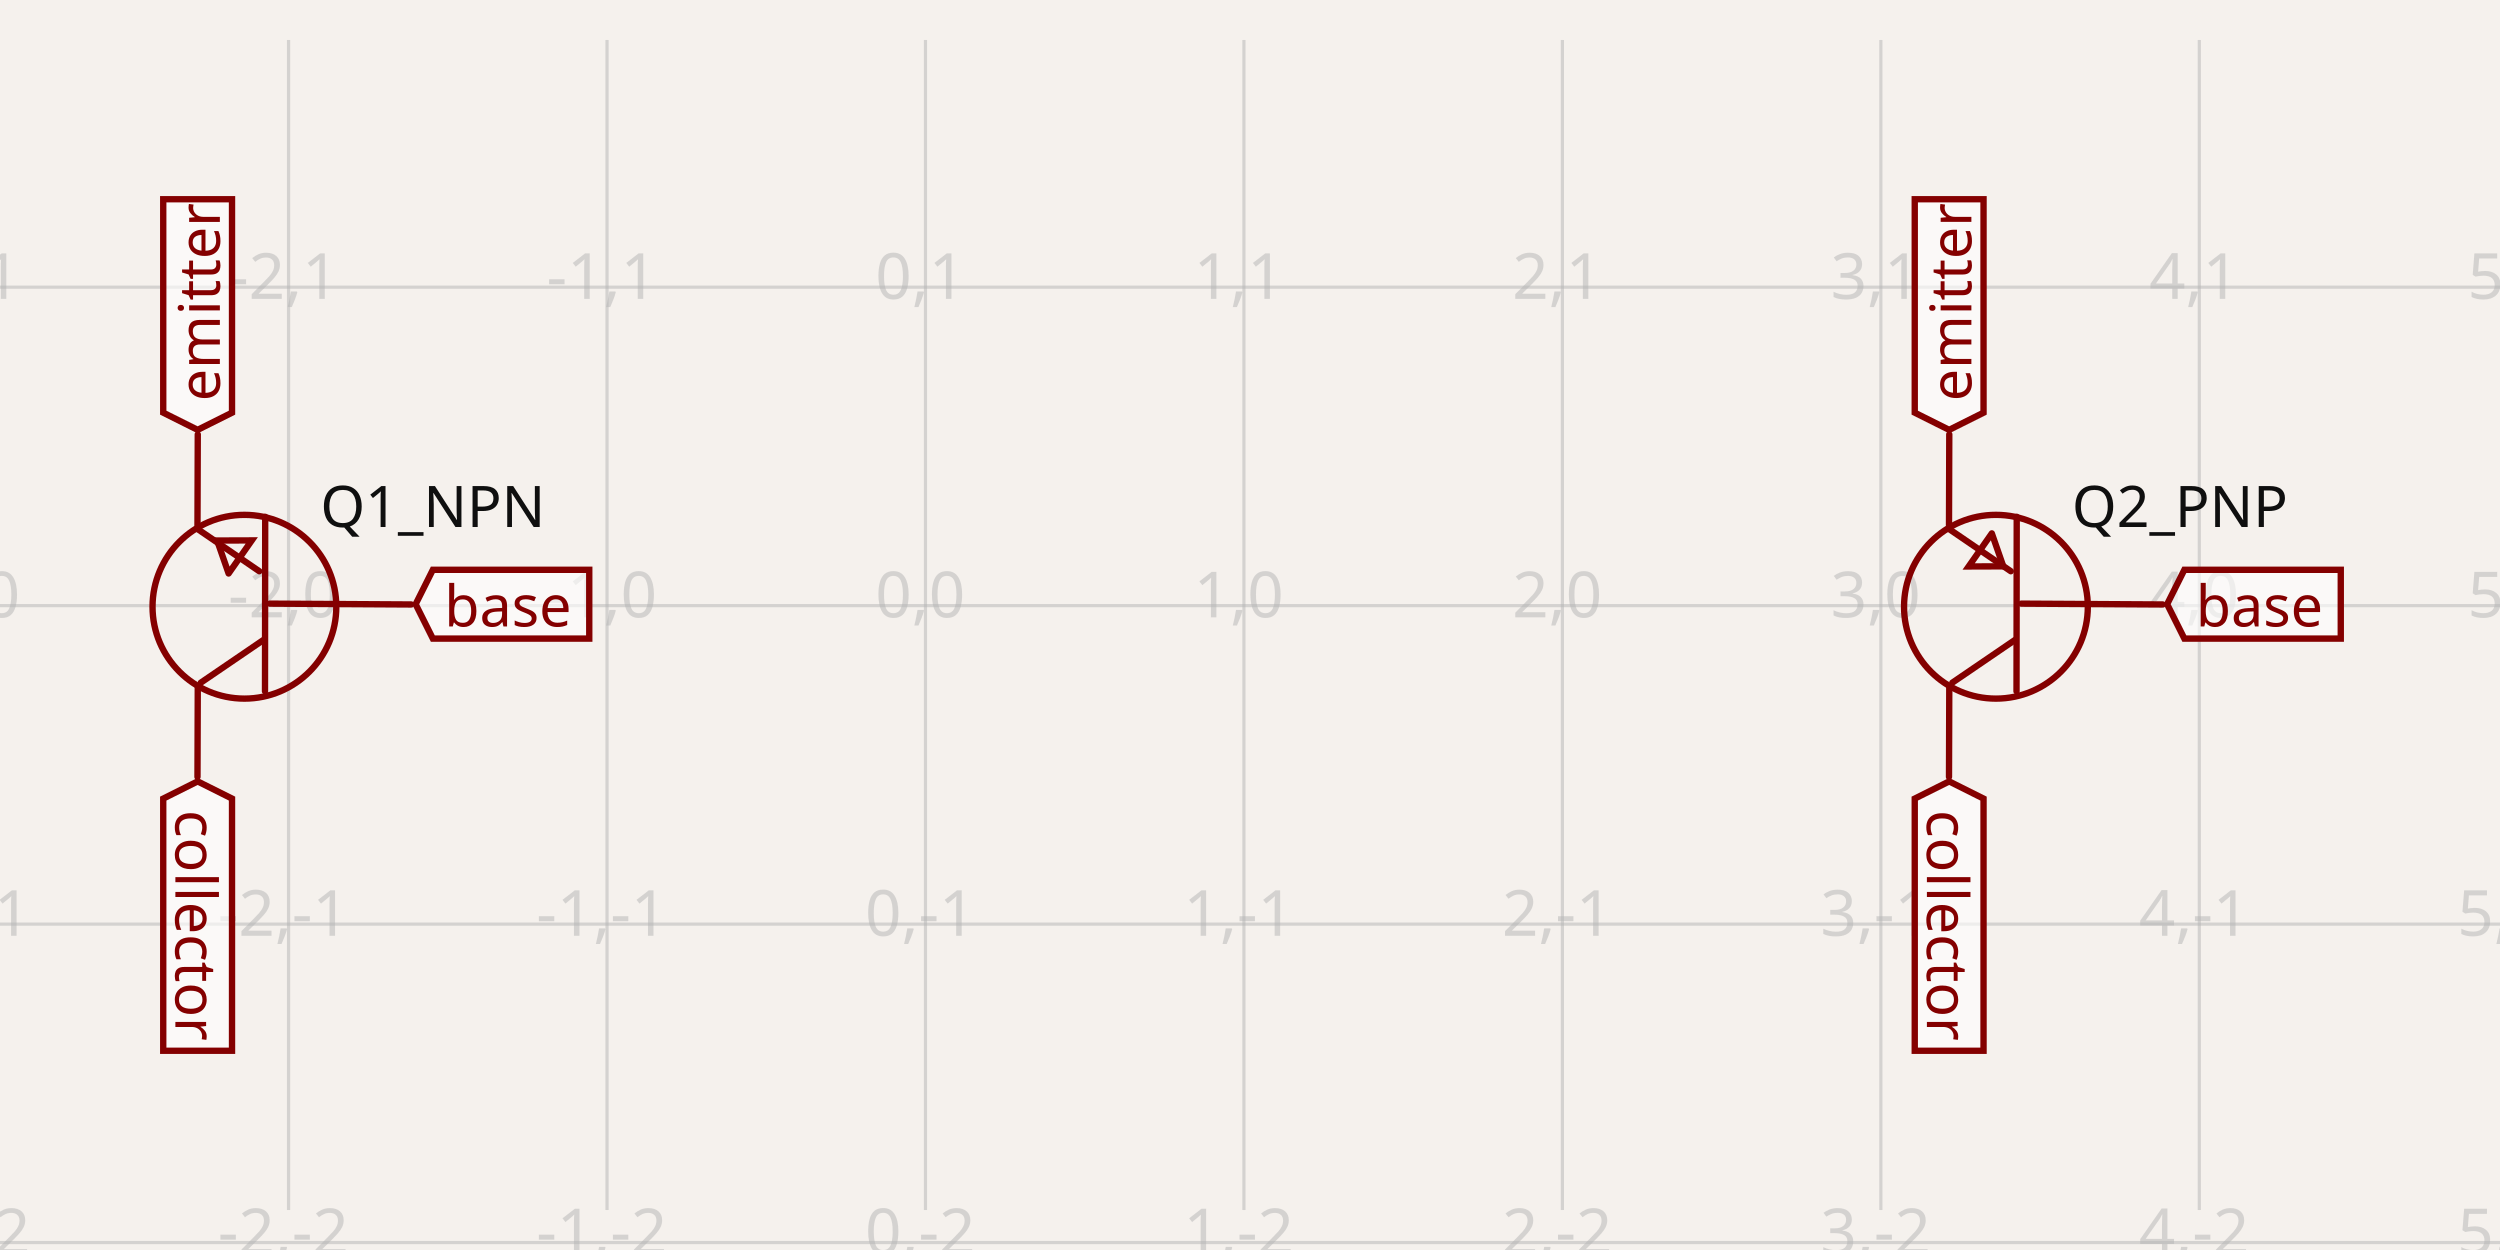
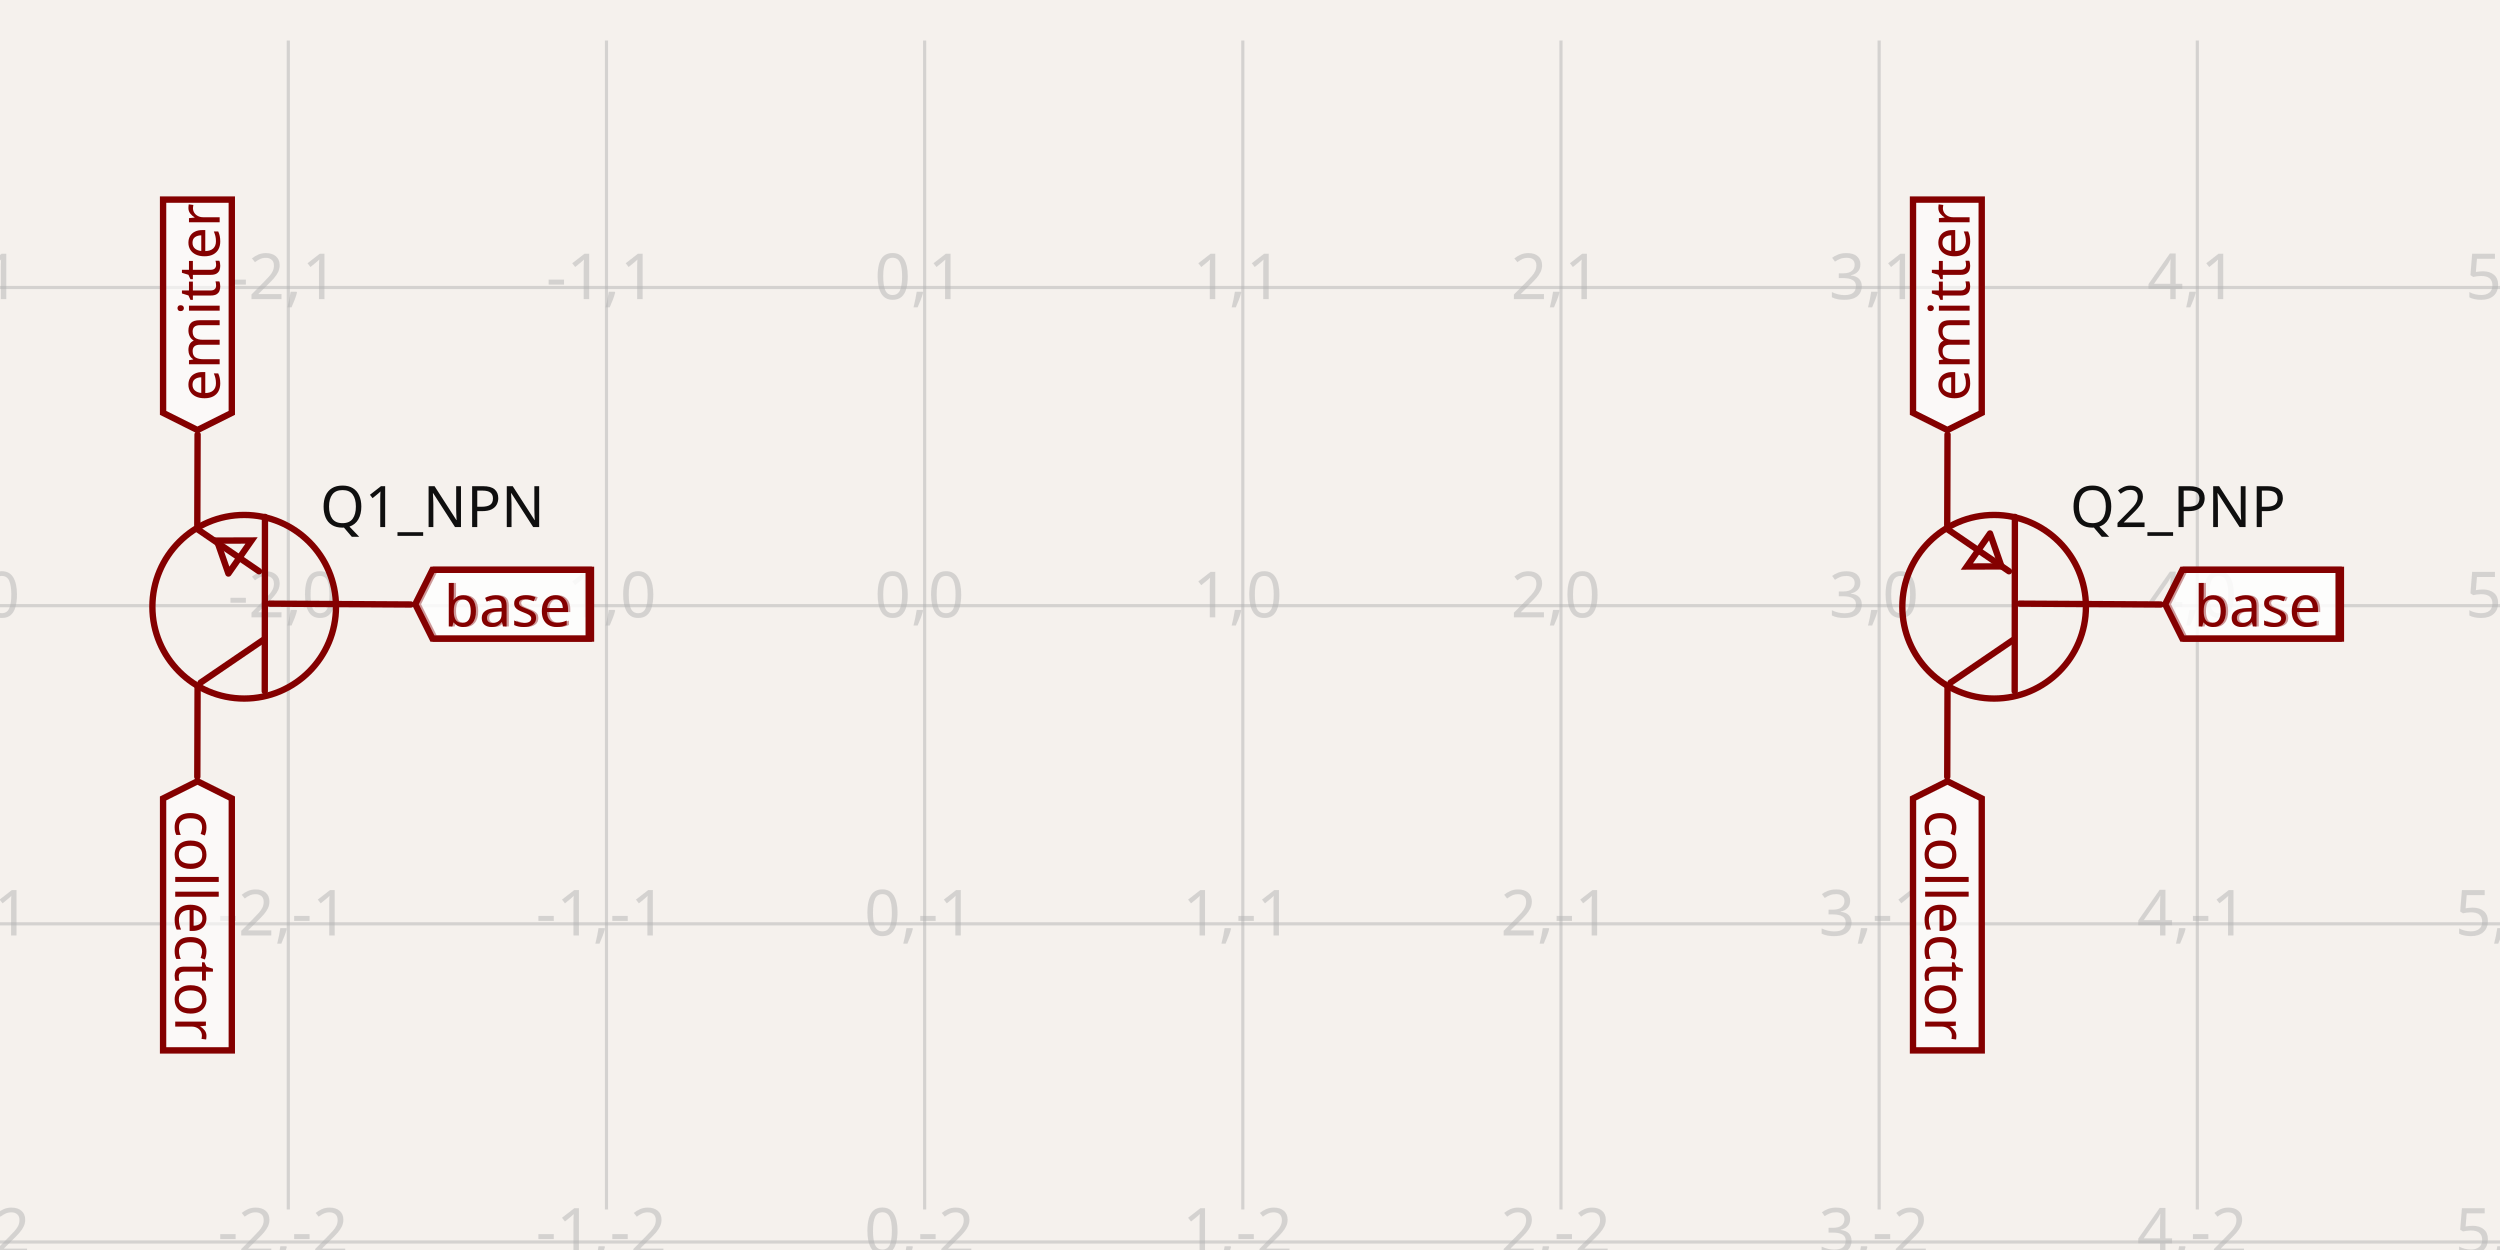
- <svg xmlns="http://www.w3.org/2000/svg" width="1200" height="600" style="background-color: rgb(245, 241, 237)" data-real-to-screen-transform="matrix(152.8596056044,0,0,-152.8596056044,444.2300484305,290.7061359793)" data-software-used-string="@tscircuit/core@0.0.656">
+ <svg xmlns="http://www.w3.org/2000/svg" width="1200" height="600" style="background-color: rgb(245, 241, 237)" data-real-to-screen-transform="matrix(152.7210669484,0,0,-152.7210669484,443.8274369386,290.7145591295)" data-software-used-string="@tscircuit/core@0.0.656">
  <style>
              .boundary { fill: rgb(245, 241, 237); }
              .schematic-boundary { fill: none; stroke: #fff; }
              .component { fill: none; stroke: rgb(132, 0, 0); }
              .chip { fill: rgb(255, 255, 194); stroke: rgb(132, 0, 0); }
              .component-pin { fill: none; stroke: rgb(132, 0, 0); }
              .trace:hover {
                filter: invert(1);
              }
              .trace:hover .trace-crossing-outline {
                opacity: 0;
              }
              .trace:hover .trace-junction {
                filter: invert(1);
              }
              .text { font-family: sans-serif; fill: rgb(0, 150, 0); }
              .pin-number { fill: rgb(169, 0, 0); }
              .port-label { fill: rgb(0, 100, 100); }
              .component-name { fill: rgb(0, 100, 100); }
            </style>
  <rect class="boundary" x="0" y="0" width="1200" height="600" />
  <g class="grid">
-     <line x1="-14.349" y1="580.802" x2="-14.349" y2="19.198" stroke="rgb(181, 181, 181)" stroke-width="1.529" stroke-opacity="0.5" />
-     <line x1="138.511" y1="580.802" x2="138.511" y2="19.198" stroke="rgb(181, 181, 181)" stroke-width="1.529" stroke-opacity="0.5" />
-     <line x1="291.37" y1="580.802" x2="291.37" y2="19.198" stroke="rgb(181, 181, 181)" stroke-width="1.529" stroke-opacity="0.5" />
-     <line x1="444.23" y1="580.802" x2="444.23" y2="19.198" stroke="rgb(181, 181, 181)" stroke-width="1.529" stroke-opacity="0.5" />
-     <line x1="597.09" y1="580.802" x2="597.09" y2="19.198" stroke="rgb(181, 181, 181)" stroke-width="1.529" stroke-opacity="0.5" />
-     <line x1="749.949" y1="580.802" x2="749.949" y2="19.198" stroke="rgb(181, 181, 181)" stroke-width="1.529" stroke-opacity="0.5" />
-     <line x1="902.809" y1="580.802" x2="902.809" y2="19.198" stroke="rgb(181, 181, 181)" stroke-width="1.529" stroke-opacity="0.5" />
-     <line x1="1055.668" y1="580.802" x2="1055.668" y2="19.198" stroke="rgb(181, 181, 181)" stroke-width="1.529" stroke-opacity="0.5" />
-     <line x1="1208.528" y1="580.802" x2="1208.528" y2="19.198" stroke="rgb(181, 181, 181)" stroke-width="1.529" stroke-opacity="0.5" />
-     <line x1="-9.487166607868858e-11" y1="596.425" x2="1200" y2="596.425" stroke="rgb(181, 181, 181)" stroke-width="1.529" stroke-opacity="0.5" />
-     <line x1="-9.487166607868858e-11" y1="443.566" x2="1200" y2="443.566" stroke="rgb(181, 181, 181)" stroke-width="1.529" stroke-opacity="0.5" />
-     <line x1="-9.487166607868858e-11" y1="290.706" x2="1200" y2="290.706" stroke="rgb(181, 181, 181)" stroke-width="1.529" stroke-opacity="0.5" />
-     <line x1="-9.487166607868858e-11" y1="137.847" x2="1200" y2="137.847" stroke="rgb(181, 181, 181)" stroke-width="1.529" stroke-opacity="0.5" />
-     <line x1="-9.487166607868858e-11" y1="-15.013" x2="1200" y2="-15.013" stroke="rgb(181, 181, 181)" stroke-width="1.529" stroke-opacity="0.5" />
-     <text x="-16.849" y="591.425" fill="rgb(181, 181, 181)" font-size="30.572" fill-opacity="0.5" text-anchor="middle" dominant-baseline="middle" font-family="sans-serif">-3,-2</text>
-     <text x="-16.849" y="438.566" fill="rgb(181, 181, 181)" font-size="30.572" fill-opacity="0.5" text-anchor="middle" dominant-baseline="middle" font-family="sans-serif">-3,-1</text>
-     <text x="-16.849" y="285.706" fill="rgb(181, 181, 181)" font-size="30.572" fill-opacity="0.5" text-anchor="middle" dominant-baseline="middle" font-family="sans-serif">-3,0</text>
-     <text x="-16.849" y="132.847" fill="rgb(181, 181, 181)" font-size="30.572" fill-opacity="0.5" text-anchor="middle" dominant-baseline="middle" font-family="sans-serif">-3,1</text>
-     <text x="-16.849" y="-20.013" fill="rgb(181, 181, 181)" font-size="30.572" fill-opacity="0.5" text-anchor="middle" dominant-baseline="middle" font-family="sans-serif">-3,2</text>
-     <text x="136.011" y="591.425" fill="rgb(181, 181, 181)" font-size="30.572" fill-opacity="0.5" text-anchor="middle" dominant-baseline="middle" font-family="sans-serif">-2,-2</text>
-     <text x="136.011" y="438.566" fill="rgb(181, 181, 181)" font-size="30.572" fill-opacity="0.5" text-anchor="middle" dominant-baseline="middle" font-family="sans-serif">-2,-1</text>
-     <text x="136.011" y="285.706" fill="rgb(181, 181, 181)" font-size="30.572" fill-opacity="0.5" text-anchor="middle" dominant-baseline="middle" font-family="sans-serif">-2,0</text>
-     <text x="136.011" y="132.847" fill="rgb(181, 181, 181)" font-size="30.572" fill-opacity="0.5" text-anchor="middle" dominant-baseline="middle" font-family="sans-serif">-2,1</text>
-     <text x="136.011" y="-20.013" fill="rgb(181, 181, 181)" font-size="30.572" fill-opacity="0.5" text-anchor="middle" dominant-baseline="middle" font-family="sans-serif">-2,2</text>
-     <text x="288.87" y="591.425" fill="rgb(181, 181, 181)" font-size="30.572" fill-opacity="0.5" text-anchor="middle" dominant-baseline="middle" font-family="sans-serif">-1,-2</text>
-     <text x="288.87" y="438.566" fill="rgb(181, 181, 181)" font-size="30.572" fill-opacity="0.5" text-anchor="middle" dominant-baseline="middle" font-family="sans-serif">-1,-1</text>
-     <text x="288.87" y="285.706" fill="rgb(181, 181, 181)" font-size="30.572" fill-opacity="0.5" text-anchor="middle" dominant-baseline="middle" font-family="sans-serif">-1,0</text>
-     <text x="288.87" y="132.847" fill="rgb(181, 181, 181)" font-size="30.572" fill-opacity="0.5" text-anchor="middle" dominant-baseline="middle" font-family="sans-serif">-1,1</text>
-     <text x="288.87" y="-20.013" fill="rgb(181, 181, 181)" font-size="30.572" fill-opacity="0.5" text-anchor="middle" dominant-baseline="middle" font-family="sans-serif">-1,2</text>
-     <text x="441.73" y="591.425" fill="rgb(181, 181, 181)" font-size="30.572" fill-opacity="0.5" text-anchor="middle" dominant-baseline="middle" font-family="sans-serif">0,-2</text>
-     <text x="441.73" y="438.566" fill="rgb(181, 181, 181)" font-size="30.572" fill-opacity="0.5" text-anchor="middle" dominant-baseline="middle" font-family="sans-serif">0,-1</text>
-     <text x="441.73" y="285.706" fill="rgb(181, 181, 181)" font-size="30.572" fill-opacity="0.5" text-anchor="middle" dominant-baseline="middle" font-family="sans-serif">0,0</text>
-     <text x="441.73" y="132.847" fill="rgb(181, 181, 181)" font-size="30.572" fill-opacity="0.5" text-anchor="middle" dominant-baseline="middle" font-family="sans-serif">0,1</text>
-     <text x="441.73" y="-20.013" fill="rgb(181, 181, 181)" font-size="30.572" fill-opacity="0.5" text-anchor="middle" dominant-baseline="middle" font-family="sans-serif">0,2</text>
-     <text x="594.59" y="591.425" fill="rgb(181, 181, 181)" font-size="30.572" fill-opacity="0.5" text-anchor="middle" dominant-baseline="middle" font-family="sans-serif">1,-2</text>
-     <text x="594.59" y="438.566" fill="rgb(181, 181, 181)" font-size="30.572" fill-opacity="0.5" text-anchor="middle" dominant-baseline="middle" font-family="sans-serif">1,-1</text>
-     <text x="594.59" y="285.706" fill="rgb(181, 181, 181)" font-size="30.572" fill-opacity="0.5" text-anchor="middle" dominant-baseline="middle" font-family="sans-serif">1,0</text>
-     <text x="594.59" y="132.847" fill="rgb(181, 181, 181)" font-size="30.572" fill-opacity="0.5" text-anchor="middle" dominant-baseline="middle" font-family="sans-serif">1,1</text>
-     <text x="594.59" y="-20.013" fill="rgb(181, 181, 181)" font-size="30.572" fill-opacity="0.5" text-anchor="middle" dominant-baseline="middle" font-family="sans-serif">1,2</text>
-     <text x="747.449" y="591.425" fill="rgb(181, 181, 181)" font-size="30.572" fill-opacity="0.5" text-anchor="middle" dominant-baseline="middle" font-family="sans-serif">2,-2</text>
-     <text x="747.449" y="438.566" fill="rgb(181, 181, 181)" font-size="30.572" fill-opacity="0.5" text-anchor="middle" dominant-baseline="middle" font-family="sans-serif">2,-1</text>
-     <text x="747.449" y="285.706" fill="rgb(181, 181, 181)" font-size="30.572" fill-opacity="0.5" text-anchor="middle" dominant-baseline="middle" font-family="sans-serif">2,0</text>
-     <text x="747.449" y="132.847" fill="rgb(181, 181, 181)" font-size="30.572" fill-opacity="0.5" text-anchor="middle" dominant-baseline="middle" font-family="sans-serif">2,1</text>
-     <text x="747.449" y="-20.013" fill="rgb(181, 181, 181)" font-size="30.572" fill-opacity="0.5" text-anchor="middle" dominant-baseline="middle" font-family="sans-serif">2,2</text>
-     <text x="900.309" y="591.425" fill="rgb(181, 181, 181)" font-size="30.572" fill-opacity="0.5" text-anchor="middle" dominant-baseline="middle" font-family="sans-serif">3,-2</text>
-     <text x="900.309" y="438.566" fill="rgb(181, 181, 181)" font-size="30.572" fill-opacity="0.5" text-anchor="middle" dominant-baseline="middle" font-family="sans-serif">3,-1</text>
-     <text x="900.309" y="285.706" fill="rgb(181, 181, 181)" font-size="30.572" fill-opacity="0.5" text-anchor="middle" dominant-baseline="middle" font-family="sans-serif">3,0</text>
-     <text x="900.309" y="132.847" fill="rgb(181, 181, 181)" font-size="30.572" fill-opacity="0.5" text-anchor="middle" dominant-baseline="middle" font-family="sans-serif">3,1</text>
-     <text x="900.309" y="-20.013" fill="rgb(181, 181, 181)" font-size="30.572" fill-opacity="0.5" text-anchor="middle" dominant-baseline="middle" font-family="sans-serif">3,2</text>
-     <text x="1053.168" y="591.425" fill="rgb(181, 181, 181)" font-size="30.572" fill-opacity="0.5" text-anchor="middle" dominant-baseline="middle" font-family="sans-serif">4,-2</text>
-     <text x="1053.168" y="438.566" fill="rgb(181, 181, 181)" font-size="30.572" fill-opacity="0.5" text-anchor="middle" dominant-baseline="middle" font-family="sans-serif">4,-1</text>
-     <text x="1053.168" y="285.706" fill="rgb(181, 181, 181)" font-size="30.572" fill-opacity="0.5" text-anchor="middle" dominant-baseline="middle" font-family="sans-serif">4,0</text>
-     <text x="1053.168" y="132.847" fill="rgb(181, 181, 181)" font-size="30.572" fill-opacity="0.5" text-anchor="middle" dominant-baseline="middle" font-family="sans-serif">4,1</text>
-     <text x="1053.168" y="-20.013" fill="rgb(181, 181, 181)" font-size="30.572" fill-opacity="0.5" text-anchor="middle" dominant-baseline="middle" font-family="sans-serif">4,2</text>
-     <text x="1206.028" y="591.425" fill="rgb(181, 181, 181)" font-size="30.572" fill-opacity="0.5" text-anchor="middle" dominant-baseline="middle" font-family="sans-serif">5,-2</text>
-     <text x="1206.028" y="438.566" fill="rgb(181, 181, 181)" font-size="30.572" fill-opacity="0.5" text-anchor="middle" dominant-baseline="middle" font-family="sans-serif">5,-1</text>
-     <text x="1206.028" y="285.706" fill="rgb(181, 181, 181)" font-size="30.572" fill-opacity="0.5" text-anchor="middle" dominant-baseline="middle" font-family="sans-serif">5,0</text>
-     <text x="1206.028" y="132.847" fill="rgb(181, 181, 181)" font-size="30.572" fill-opacity="0.5" text-anchor="middle" dominant-baseline="middle" font-family="sans-serif">5,1</text>
-     <text x="1206.028" y="-20.013" fill="rgb(181, 181, 181)" font-size="30.572" fill-opacity="0.5" text-anchor="middle" dominant-baseline="middle" font-family="sans-serif">5,2</text>
+     <line x1="-14.336" y1="580.547" x2="-14.336" y2="19.453" stroke="rgb(181, 181, 181)" stroke-width="1.527" stroke-opacity="0.5" />
+     <line x1="138.385" y1="580.547" x2="138.385" y2="19.453" stroke="rgb(181, 181, 181)" stroke-width="1.527" stroke-opacity="0.5" />
+     <line x1="291.106" y1="580.547" x2="291.106" y2="19.453" stroke="rgb(181, 181, 181)" stroke-width="1.527" stroke-opacity="0.5" />
+     <line x1="443.827" y1="580.547" x2="443.827" y2="19.453" stroke="rgb(181, 181, 181)" stroke-width="1.527" stroke-opacity="0.5" />
+     <line x1="596.549" y1="580.547" x2="596.549" y2="19.453" stroke="rgb(181, 181, 181)" stroke-width="1.527" stroke-opacity="0.5" />
+     <line x1="749.27" y1="580.547" x2="749.27" y2="19.453" stroke="rgb(181, 181, 181)" stroke-width="1.527" stroke-opacity="0.5" />
+     <line x1="901.991" y1="580.547" x2="901.991" y2="19.453" stroke="rgb(181, 181, 181)" stroke-width="1.527" stroke-opacity="0.5" />
+     <line x1="1054.712" y1="580.547" x2="1054.712" y2="19.453" stroke="rgb(181, 181, 181)" stroke-width="1.527" stroke-opacity="0.5" />
+     <line x1="1207.433" y1="580.547" x2="1207.433" y2="19.453" stroke="rgb(181, 181, 181)" stroke-width="1.527" stroke-opacity="0.5" />
+     <line x1="-8.986944521893747e-11" y1="596.157" x2="1200" y2="596.157" stroke="rgb(181, 181, 181)" stroke-width="1.527" stroke-opacity="0.5" />
+     <line x1="-8.986944521893747e-11" y1="443.436" x2="1200" y2="443.436" stroke="rgb(181, 181, 181)" stroke-width="1.527" stroke-opacity="0.5" />
+     <line x1="-8.986944521893747e-11" y1="290.715" x2="1200" y2="290.715" stroke="rgb(181, 181, 181)" stroke-width="1.527" stroke-opacity="0.5" />
+     <line x1="-8.986944521893747e-11" y1="137.993" x2="1200" y2="137.993" stroke="rgb(181, 181, 181)" stroke-width="1.527" stroke-opacity="0.5" />
+     <line x1="-8.986944521893747e-11" y1="-14.728" x2="1200" y2="-14.728" stroke="rgb(181, 181, 181)" stroke-width="1.527" stroke-opacity="0.5" />
+     <text x="-16.836" y="591.157" fill="rgb(181, 181, 181)" font-size="30.544" fill-opacity="0.5" text-anchor="middle" dominant-baseline="middle" font-family="sans-serif">-3,-2</text>
+     <text x="-16.836" y="438.436" fill="rgb(181, 181, 181)" font-size="30.544" fill-opacity="0.5" text-anchor="middle" dominant-baseline="middle" font-family="sans-serif">-3,-1</text>
+     <text x="-16.836" y="285.715" fill="rgb(181, 181, 181)" font-size="30.544" fill-opacity="0.5" text-anchor="middle" dominant-baseline="middle" font-family="sans-serif">-3,0</text>
+     <text x="-16.836" y="132.993" fill="rgb(181, 181, 181)" font-size="30.544" fill-opacity="0.5" text-anchor="middle" dominant-baseline="middle" font-family="sans-serif">-3,1</text>
+     <text x="-16.836" y="-19.728" fill="rgb(181, 181, 181)" font-size="30.544" fill-opacity="0.5" text-anchor="middle" dominant-baseline="middle" font-family="sans-serif">-3,2</text>
+     <text x="135.885" y="591.157" fill="rgb(181, 181, 181)" font-size="30.544" fill-opacity="0.5" text-anchor="middle" dominant-baseline="middle" font-family="sans-serif">-2,-2</text>
+     <text x="135.885" y="438.436" fill="rgb(181, 181, 181)" font-size="30.544" fill-opacity="0.5" text-anchor="middle" dominant-baseline="middle" font-family="sans-serif">-2,-1</text>
+     <text x="135.885" y="285.715" fill="rgb(181, 181, 181)" font-size="30.544" fill-opacity="0.5" text-anchor="middle" dominant-baseline="middle" font-family="sans-serif">-2,0</text>
+     <text x="135.885" y="132.993" fill="rgb(181, 181, 181)" font-size="30.544" fill-opacity="0.5" text-anchor="middle" dominant-baseline="middle" font-family="sans-serif">-2,1</text>
+     <text x="135.885" y="-19.728" fill="rgb(181, 181, 181)" font-size="30.544" fill-opacity="0.5" text-anchor="middle" dominant-baseline="middle" font-family="sans-serif">-2,2</text>
+     <text x="288.606" y="591.157" fill="rgb(181, 181, 181)" font-size="30.544" fill-opacity="0.5" text-anchor="middle" dominant-baseline="middle" font-family="sans-serif">-1,-2</text>
+     <text x="288.606" y="438.436" fill="rgb(181, 181, 181)" font-size="30.544" fill-opacity="0.5" text-anchor="middle" dominant-baseline="middle" font-family="sans-serif">-1,-1</text>
+     <text x="288.606" y="285.715" fill="rgb(181, 181, 181)" font-size="30.544" fill-opacity="0.5" text-anchor="middle" dominant-baseline="middle" font-family="sans-serif">-1,0</text>
+     <text x="288.606" y="132.993" fill="rgb(181, 181, 181)" font-size="30.544" fill-opacity="0.5" text-anchor="middle" dominant-baseline="middle" font-family="sans-serif">-1,1</text>
+     <text x="288.606" y="-19.728" fill="rgb(181, 181, 181)" font-size="30.544" fill-opacity="0.5" text-anchor="middle" dominant-baseline="middle" font-family="sans-serif">-1,2</text>
+     <text x="441.327" y="591.157" fill="rgb(181, 181, 181)" font-size="30.544" fill-opacity="0.5" text-anchor="middle" dominant-baseline="middle" font-family="sans-serif">0,-2</text>
+     <text x="441.327" y="438.436" fill="rgb(181, 181, 181)" font-size="30.544" fill-opacity="0.5" text-anchor="middle" dominant-baseline="middle" font-family="sans-serif">0,-1</text>
+     <text x="441.327" y="285.715" fill="rgb(181, 181, 181)" font-size="30.544" fill-opacity="0.5" text-anchor="middle" dominant-baseline="middle" font-family="sans-serif">0,0</text>
+     <text x="441.327" y="132.993" fill="rgb(181, 181, 181)" font-size="30.544" fill-opacity="0.5" text-anchor="middle" dominant-baseline="middle" font-family="sans-serif">0,1</text>
+     <text x="441.327" y="-19.728" fill="rgb(181, 181, 181)" font-size="30.544" fill-opacity="0.5" text-anchor="middle" dominant-baseline="middle" font-family="sans-serif">0,2</text>
+     <text x="594.049" y="591.157" fill="rgb(181, 181, 181)" font-size="30.544" fill-opacity="0.5" text-anchor="middle" dominant-baseline="middle" font-family="sans-serif">1,-2</text>
+     <text x="594.049" y="438.436" fill="rgb(181, 181, 181)" font-size="30.544" fill-opacity="0.5" text-anchor="middle" dominant-baseline="middle" font-family="sans-serif">1,-1</text>
+     <text x="594.049" y="285.715" fill="rgb(181, 181, 181)" font-size="30.544" fill-opacity="0.5" text-anchor="middle" dominant-baseline="middle" font-family="sans-serif">1,0</text>
+     <text x="594.049" y="132.993" fill="rgb(181, 181, 181)" font-size="30.544" fill-opacity="0.5" text-anchor="middle" dominant-baseline="middle" font-family="sans-serif">1,1</text>
+     <text x="594.049" y="-19.728" fill="rgb(181, 181, 181)" font-size="30.544" fill-opacity="0.5" text-anchor="middle" dominant-baseline="middle" font-family="sans-serif">1,2</text>
+     <text x="746.77" y="591.157" fill="rgb(181, 181, 181)" font-size="30.544" fill-opacity="0.5" text-anchor="middle" dominant-baseline="middle" font-family="sans-serif">2,-2</text>
+     <text x="746.77" y="438.436" fill="rgb(181, 181, 181)" font-size="30.544" fill-opacity="0.5" text-anchor="middle" dominant-baseline="middle" font-family="sans-serif">2,-1</text>
+     <text x="746.77" y="285.715" fill="rgb(181, 181, 181)" font-size="30.544" fill-opacity="0.5" text-anchor="middle" dominant-baseline="middle" font-family="sans-serif">2,0</text>
+     <text x="746.77" y="132.993" fill="rgb(181, 181, 181)" font-size="30.544" fill-opacity="0.5" text-anchor="middle" dominant-baseline="middle" font-family="sans-serif">2,1</text>
+     <text x="746.77" y="-19.728" fill="rgb(181, 181, 181)" font-size="30.544" fill-opacity="0.5" text-anchor="middle" dominant-baseline="middle" font-family="sans-serif">2,2</text>
+     <text x="899.491" y="591.157" fill="rgb(181, 181, 181)" font-size="30.544" fill-opacity="0.5" text-anchor="middle" dominant-baseline="middle" font-family="sans-serif">3,-2</text>
+     <text x="899.491" y="438.436" fill="rgb(181, 181, 181)" font-size="30.544" fill-opacity="0.5" text-anchor="middle" dominant-baseline="middle" font-family="sans-serif">3,-1</text>
+     <text x="899.491" y="285.715" fill="rgb(181, 181, 181)" font-size="30.544" fill-opacity="0.5" text-anchor="middle" dominant-baseline="middle" font-family="sans-serif">3,0</text>
+     <text x="899.491" y="132.993" fill="rgb(181, 181, 181)" font-size="30.544" fill-opacity="0.5" text-anchor="middle" dominant-baseline="middle" font-family="sans-serif">3,1</text>
+     <text x="899.491" y="-19.728" fill="rgb(181, 181, 181)" font-size="30.544" fill-opacity="0.5" text-anchor="middle" dominant-baseline="middle" font-family="sans-serif">3,2</text>
+     <text x="1052.212" y="591.157" fill="rgb(181, 181, 181)" font-size="30.544" fill-opacity="0.5" text-anchor="middle" dominant-baseline="middle" font-family="sans-serif">4,-2</text>
+     <text x="1052.212" y="438.436" fill="rgb(181, 181, 181)" font-size="30.544" fill-opacity="0.5" text-anchor="middle" dominant-baseline="middle" font-family="sans-serif">4,-1</text>
+     <text x="1052.212" y="285.715" fill="rgb(181, 181, 181)" font-size="30.544" fill-opacity="0.5" text-anchor="middle" dominant-baseline="middle" font-family="sans-serif">4,0</text>
+     <text x="1052.212" y="132.993" fill="rgb(181, 181, 181)" font-size="30.544" fill-opacity="0.5" text-anchor="middle" dominant-baseline="middle" font-family="sans-serif">4,1</text>
+     <text x="1052.212" y="-19.728" fill="rgb(181, 181, 181)" font-size="30.544" fill-opacity="0.5" text-anchor="middle" dominant-baseline="middle" font-family="sans-serif">4,2</text>
+     <text x="1204.933" y="591.157" fill="rgb(181, 181, 181)" font-size="30.544" fill-opacity="0.5" text-anchor="middle" dominant-baseline="middle" font-family="sans-serif">5,-2</text>
+     <text x="1204.933" y="438.436" fill="rgb(181, 181, 181)" font-size="30.544" fill-opacity="0.5" text-anchor="middle" dominant-baseline="middle" font-family="sans-serif">5,-1</text>
+     <text x="1204.933" y="285.715" fill="rgb(181, 181, 181)" font-size="30.544" fill-opacity="0.5" text-anchor="middle" dominant-baseline="middle" font-family="sans-serif">5,0</text>
+     <text x="1204.933" y="132.993" fill="rgb(181, 181, 181)" font-size="30.544" fill-opacity="0.5" text-anchor="middle" dominant-baseline="middle" font-family="sans-serif">5,1</text>
+     <text x="1204.933" y="-19.728" fill="rgb(181, 181, 181)" font-size="30.544" fill-opacity="0.5" text-anchor="middle" dominant-baseline="middle" font-family="sans-serif">5,2</text>
  </g>
  <g data-circuit-json-type="schematic_component" data-schematic-component-id="schematic_component_0">
-     <rect class="component-overlay" x="94.662" y="208.515" width="102.714" height="164.393" fill="transparent" />
-     <path d="M 197.376 290.145 L 129.528 289.744" stroke="rgb(132, 0, 0)" fill="none" stroke-width="3.057px" stroke-linecap="round" />
-     <path d="M 127.198 331.818 L 127.298 248.07" stroke="rgb(132, 0, 0)" fill="none" stroke-width="3.057px" stroke-linecap="round" />
-     <path d="M 96.411 327.668 L 126.35 307.249" stroke="rgb(132, 0, 0)" fill="none" stroke-width="3.057px" stroke-linecap="round" />
-     <path d="M 94.662 253.814 L 124.456 274.186" stroke="rgb(132, 0, 0)" fill="none" stroke-width="3.057px" stroke-linecap="round" />
-     <path d="M 94.927 329.397 L 94.79 372.909" stroke="rgb(132, 0, 0)" fill="none" stroke-width="3.057px" stroke-linecap="round" />
-     <path d="M 94.927 208.515 L 94.79 252.027" stroke="rgb(132, 0, 0)" fill="none" stroke-width="3.057px" stroke-linecap="round" />
-     <path d="M 109.73 275.271 L 120.847 259.395 L 104.231 259.451 L 109.73 275.271" stroke="rgb(132, 0, 0)" fill="none" stroke-width="3.057px" stroke-linecap="round" />
-     <text x="153.797" y="243.403" fill="rgb(15, 15, 15)" font-family="sans-serif" text-anchor="start" dominant-baseline="middle" font-size="27.515px">Q1_NPN</text>
-     <text x="153.797" y="338.009" fill="rgb(15, 15, 15)" font-family="sans-serif" text-anchor="start" dominant-baseline="middle" font-size="27.515px" />
-     <circle cx="117.321" cy="291.234" r="44.106px" stroke-width="3.057px" fill="none" stroke="rgb(132, 0, 0)" />
+     <rect class="component-overlay" x="94.576" y="208.598" width="102.621" height="164.244" fill="transparent" />
+     <path d="M 197.197 290.154 L 129.411 289.753" stroke="rgb(132, 0, 0)" fill="none" stroke-width="3.054px" stroke-linecap="round" />
+     <path d="M 127.083 331.789 L 127.182 248.117" stroke="rgb(132, 0, 0)" fill="none" stroke-width="3.054px" stroke-linecap="round" />
+     <path d="M 96.324 327.643 L 126.235 307.243" stroke="rgb(132, 0, 0)" fill="none" stroke-width="3.054px" stroke-linecap="round" />
+     <path d="M 94.576 253.856 L 124.343 274.209" stroke="rgb(132, 0, 0)" fill="none" stroke-width="3.054px" stroke-linecap="round" />
+     <path d="M 94.841 329.37 L 94.704 372.842" stroke="rgb(132, 0, 0)" fill="none" stroke-width="3.054px" stroke-linecap="round" />
+     <path d="M 94.841 208.598 L 94.704 252.071" stroke="rgb(132, 0, 0)" fill="none" stroke-width="3.054px" stroke-linecap="round" />
+     <path d="M 109.631 275.293 L 120.737 259.432 L 104.136 259.488 L 109.631 275.293" stroke="rgb(132, 0, 0)" fill="none" stroke-width="3.054px" stroke-linecap="round" />
+     <text x="153.657" y="243.454" fill="rgb(15, 15, 15)" font-family="sans-serif" text-anchor="start" dominant-baseline="middle" font-size="27.49px">Q1_NPN</text>
+     <text x="153.657" y="337.975" fill="rgb(15, 15, 15)" font-family="sans-serif" text-anchor="start" dominant-baseline="middle" font-size="27.49px" />
+     <circle cx="117.214" cy="291.242" r="44.066px" stroke-width="3.054px" fill="none" stroke="rgb(132, 0, 0)" />
  </g>
  <g data-circuit-json-type="schematic_component" data-schematic-component-id="schematic_component_1">
-     <rect class="component-overlay" x="935.39" y="208.515" width="102.714" height="164.393" fill="transparent" />
-     <path d="M 1038.104 290.145 L 970.256 289.744" stroke="rgb(132, 0, 0)" fill="none" stroke-width="3.057px" stroke-linecap="round" />
-     <path d="M 967.926 331.818 L 968.026 248.07" stroke="rgb(132, 0, 0)" fill="none" stroke-width="3.057px" stroke-linecap="round" />
-     <path d="M 937.139 327.668 L 967.077 307.249" stroke="rgb(132, 0, 0)" fill="none" stroke-width="3.057px" stroke-linecap="round" />
-     <path d="M 935.39 253.814 L 965.184 274.186" stroke="rgb(132, 0, 0)" fill="none" stroke-width="3.057px" stroke-linecap="round" />
-     <path d="M 935.655 329.397 L 935.518 372.909" stroke="rgb(132, 0, 0)" fill="none" stroke-width="3.057px" stroke-linecap="round" />
-     <path d="M 935.655 208.515 L 935.518 252.027" stroke="rgb(132, 0, 0)" fill="none" stroke-width="3.057px" stroke-linecap="round" />
-     <path d="M 956.073 256.025 L 944.956 271.902 L 961.572 271.845 L 956.073 256.025" stroke="rgb(132, 0, 0)" fill="none" stroke-width="3.057px" stroke-linecap="round" />
-     <text x="994.525" y="243.403" fill="rgb(15, 15, 15)" font-family="sans-serif" text-anchor="start" dominant-baseline="middle" font-size="27.515px">Q2_PNP</text>
-     <text x="994.525" y="338.009" fill="rgb(15, 15, 15)" font-family="sans-serif" text-anchor="start" dominant-baseline="middle" font-size="27.515px" />
-     <circle cx="958.048" cy="291.234" r="44.106px" stroke-width="3.057px" fill="none" stroke="rgb(132, 0, 0)" />
+     <rect class="component-overlay" x="934.542" y="208.598" width="102.621" height="164.244" fill="transparent" />
+     <path d="M 1037.163 290.154 L 969.377 289.753" stroke="rgb(132, 0, 0)" fill="none" stroke-width="3.054px" stroke-linecap="round" />
+     <path d="M 967.049 331.789 L 967.148 248.117" stroke="rgb(132, 0, 0)" fill="none" stroke-width="3.054px" stroke-linecap="round" />
+     <path d="M 936.29 327.643 L 966.201 307.243" stroke="rgb(132, 0, 0)" fill="none" stroke-width="3.054px" stroke-linecap="round" />
+     <path d="M 934.542 253.856 L 964.309 274.209" stroke="rgb(132, 0, 0)" fill="none" stroke-width="3.054px" stroke-linecap="round" />
+     <path d="M 934.807 329.37 L 934.67 372.842" stroke="rgb(132, 0, 0)" fill="none" stroke-width="3.054px" stroke-linecap="round" />
+     <path d="M 934.807 208.598 L 934.67 252.071" stroke="rgb(132, 0, 0)" fill="none" stroke-width="3.054px" stroke-linecap="round" />
+     <path d="M 955.206 256.065 L 944.1 271.927 L 960.7 271.87 L 955.206 256.065" stroke="rgb(132, 0, 0)" fill="none" stroke-width="3.054px" stroke-linecap="round" />
+     <text x="993.623" y="243.454" fill="rgb(15, 15, 15)" font-family="sans-serif" text-anchor="start" dominant-baseline="middle" font-size="27.49px">Q2_PNP</text>
+     <text x="993.623" y="337.975" fill="rgb(15, 15, 15)" font-family="sans-serif" text-anchor="start" dominant-baseline="middle" font-size="27.49px" />
+     <circle cx="957.18" cy="291.242" r="44.066px" stroke-width="3.054px" fill="none" stroke="rgb(132, 0, 0)" />
  </g>
  <g class="schematic-port-hover" data-schematic-port-id="source_port_0">
-     <circle cx="94.86" cy="375.073" r="6.114" fill="red" opacity="0" />
+     <circle cx="94.774" cy="375.005" r="6.109" fill="red" opacity="0" />
  </g>
  <g class="schematic-port-hover" data-schematic-port-id="source_port_1">
-     <circle cx="94.86" cy="206.339" r="6.114" fill="red" opacity="0" />
+     <circle cx="94.774" cy="206.424" r="6.109" fill="red" opacity="0" />
  </g>
  <g class="schematic-port-hover" data-schematic-port-id="source_port_2">
-     <circle cx="199.503" cy="290.014" r="6.114" fill="red" opacity="0" />
+     <circle cx="199.322" cy="290.023" r="6.109" fill="red" opacity="0" />
  </g>
  <g class="schematic-port-hover" data-schematic-port-id="source_port_3">
-     <circle cx="935.588" cy="375.073" r="6.114" fill="red" opacity="0" />
+     <circle cx="934.74" cy="375.005" r="6.109" fill="red" opacity="0" />
  </g>
  <g class="schematic-port-hover" data-schematic-port-id="source_port_4">
-     <circle cx="935.588" cy="206.339" r="6.114" fill="red" opacity="0" />
+     <circle cx="934.74" cy="206.424" r="6.109" fill="red" opacity="0" />
  </g>
  <g class="schematic-port-hover" data-schematic-port-id="source_port_5">
-     <circle cx="1040.231" cy="290.014" r="6.114" fill="red" opacity="0" />
+     <circle cx="1039.288" cy="290.023" r="6.109" fill="red" opacity="0" />
  </g>
-   <path class="net-label" d="     M 94.86,375.073     L 111.369,383.328     L 111.369,504.372     L 78.351,504.372     L 78.351,383.328     Z   " fill="rgba(255, 255, 255, 0.6)" stroke="rgb(132, 0, 0)" stroke-width="3.057px" />
-   <text class="net-label-text" x="94.86" y="388.831" fill="rgb(132, 0, 0)" text-anchor="start" dominant-baseline="central" font-family="sans-serif" font-variant-numeric="tabular-nums" font-size="27.515px" transform="rotate(90 94.86018 388.8306)">collector</text>
-   <path class="net-label" d="     M 94.86,206.339     L 78.351,198.085     L 78.351,95.628     L 111.369,95.628     L 111.369,198.085     Z   " fill="rgba(255, 255, 255, 0.6)" stroke="rgb(132, 0, 0)" stroke-width="3.057px" />
-   <text class="net-label-text" x="94.86" y="192.582" fill="rgb(132, 0, 0)" text-anchor="start" dominant-baseline="central" font-family="sans-serif" font-variant-numeric="tabular-nums" font-size="27.515px" transform="rotate(-90 94.86018 192.5817)">emitter</text>
-   <path class="net-label" d="     M 199.503,290.014     L 207.758,273.505     L 282.842,273.505     L 282.842,306.523     L 207.758,306.523     Z   " fill="rgba(255, 255, 255, 0.6)" stroke="rgb(132, 0, 0)" stroke-width="3.057px" />
-   <text class="net-label-text" x="213.261" y="290.014" fill="rgb(132, 0, 0)" text-anchor="start" dominant-baseline="central" font-family="sans-serif" font-variant-numeric="tabular-nums" font-size="27.515px" transform="">base</text>
-   <path class="net-label" d="     M 935.588,375.073     L 952.097,383.328     L 952.097,504.372     L 919.079,504.372     L 919.079,383.328     Z   " fill="rgba(255, 255, 255, 0.6)" stroke="rgb(132, 0, 0)" stroke-width="3.057px" />
-   <text class="net-label-text" x="935.588" y="388.831" fill="rgb(132, 0, 0)" text-anchor="start" dominant-baseline="central" font-family="sans-serif" font-variant-numeric="tabular-nums" font-size="27.515px" transform="rotate(90 935.588 388.8306)">collector</text>
-   <path class="net-label" d="     M 935.588,206.339     L 919.079,198.085     L 919.079,95.628     L 952.097,95.628     L 952.097,198.085     Z   " fill="rgba(255, 255, 255, 0.6)" stroke="rgb(132, 0, 0)" stroke-width="3.057px" />
-   <text class="net-label-text" x="935.588" y="192.582" fill="rgb(132, 0, 0)" text-anchor="start" dominant-baseline="central" font-family="sans-serif" font-variant-numeric="tabular-nums" font-size="27.515px" transform="rotate(-90 935.588 192.5817)">emitter</text>
-   <path class="net-label" d="     M 1040.231,290.014     L 1048.486,273.505     L 1123.57,273.505     L 1123.57,306.523     L 1048.486,306.523     Z   " fill="rgba(255, 255, 255, 0.6)" stroke="rgb(132, 0, 0)" stroke-width="3.057px" />
-   <text class="net-label-text" x="1053.989" y="290.014" fill="rgb(132, 0, 0)" text-anchor="start" dominant-baseline="central" font-family="sans-serif" font-variant-numeric="tabular-nums" font-size="27.515px" transform="">base</text>
+   <path class="net-label" d="     M 94.774,375.005     L 111.268,383.252     L 111.268,504.187     L 78.28,504.187     L 78.28,383.252     Z   " fill="rgba(255, 255, 255, 0.6)" stroke="rgb(132, 0, 0)" stroke-width="3.054px" />
+   <text class="net-label-text" x="94.774" y="388.75" fill="rgb(132, 0, 0)" text-anchor="start" dominant-baseline="central" font-family="sans-serif" font-variant-numeric="tabular-nums" font-size="27.49px" transform="rotate(90 94.77421 388.75)">collector</text>
+   <path class="net-label" d="     M 934.74,375.005     L 951.234,383.252     L 951.234,504.187     L 918.246,504.187     L 918.246,383.252     Z   " fill="rgba(255, 255, 255, 0.6)" stroke="rgb(132, 0, 0)" stroke-width="3.054px" />
+   <text class="net-label-text" x="934.74" y="388.75" fill="rgb(132, 0, 0)" text-anchor="start" dominant-baseline="central" font-family="sans-serif" font-variant-numeric="tabular-nums" font-size="27.49px" transform="rotate(90 934.7401 388.75)">collector</text>
+   <path class="net-label" d="     M 94.774,206.424     L 78.28,198.177     L 78.28,95.813     L 111.268,95.813     L 111.268,198.177     Z   " fill="rgba(255, 255, 255, 0.6)" stroke="rgb(132, 0, 0)" stroke-width="3.054px" />
+   <text class="net-label-text" x="94.774" y="192.679" fill="rgb(132, 0, 0)" text-anchor="start" dominant-baseline="central" font-family="sans-serif" font-variant-numeric="tabular-nums" font-size="27.49px" transform="rotate(-90 94.77421 192.6791)">emitter</text>
+   <path class="net-label" d="     M 934.74,206.424     L 918.246,198.177     L 918.246,95.813     L 951.234,95.813     L 951.234,198.177     Z   " fill="rgba(255, 255, 255, 0.6)" stroke="rgb(132, 0, 0)" stroke-width="3.054px" />
+   <text class="net-label-text" x="934.74" y="192.679" fill="rgb(132, 0, 0)" text-anchor="start" dominant-baseline="central" font-family="sans-serif" font-variant-numeric="tabular-nums" font-size="27.49px" transform="rotate(-90 934.7401 192.6791)">emitter</text>
+   <path class="net-label" d="     M 200.41,290.023     L 208.657,273.529     L 283.674,273.529     L 283.674,306.517     L 208.657,306.517     Z   " fill="rgba(255, 255, 255, 0.6)" stroke="rgb(132, 0, 0)" stroke-width="3.054px" />
+   <text class="net-label-text" x="214.155" y="290.023" fill="rgb(132, 0, 0)" text-anchor="start" dominant-baseline="central" font-family="sans-serif" font-variant-numeric="tabular-nums" font-size="27.49px" transform="">base</text>
+   <path class="net-label" d="     M 1040.376,290.023     L 1048.623,273.529     L 1123.639,273.529     L 1123.639,306.517     L 1048.623,306.517     Z   " fill="rgba(255, 255, 255, 0.6)" stroke="rgb(132, 0, 0)" stroke-width="3.054px" />
+   <text class="net-label-text" x="1054.121" y="290.023" fill="rgb(132, 0, 0)" text-anchor="start" dominant-baseline="central" font-family="sans-serif" font-variant-numeric="tabular-nums" font-size="27.49px" transform="">base</text>
+   <path class="net-label" d="     M 199.322,290.023     L 207.569,273.529     L 282.586,273.529     L 282.586,306.517     L 207.569,306.517     Z   " fill="rgba(255, 255, 255, 0.6)" stroke="rgb(132, 0, 0)" stroke-width="3.054px" />
+   <text class="net-label-text" x="213.067" y="290.023" fill="rgb(132, 0, 0)" text-anchor="start" dominant-baseline="central" font-family="sans-serif" font-variant-numeric="tabular-nums" font-size="27.49px" transform="">base</text>
+   <path class="net-label" d="     M 1039.288,290.023     L 1047.535,273.529     L 1122.552,273.529     L 1122.552,306.517     L 1047.535,306.517     Z   " fill="rgba(255, 255, 255, 0.6)" stroke="rgb(132, 0, 0)" stroke-width="3.054px" />
+   <text class="net-label-text" x="1053.033" y="290.023" fill="rgb(132, 0, 0)" text-anchor="start" dominant-baseline="central" font-family="sans-serif" font-variant-numeric="tabular-nums" font-size="27.49px" transform="">base</text>
</svg>
